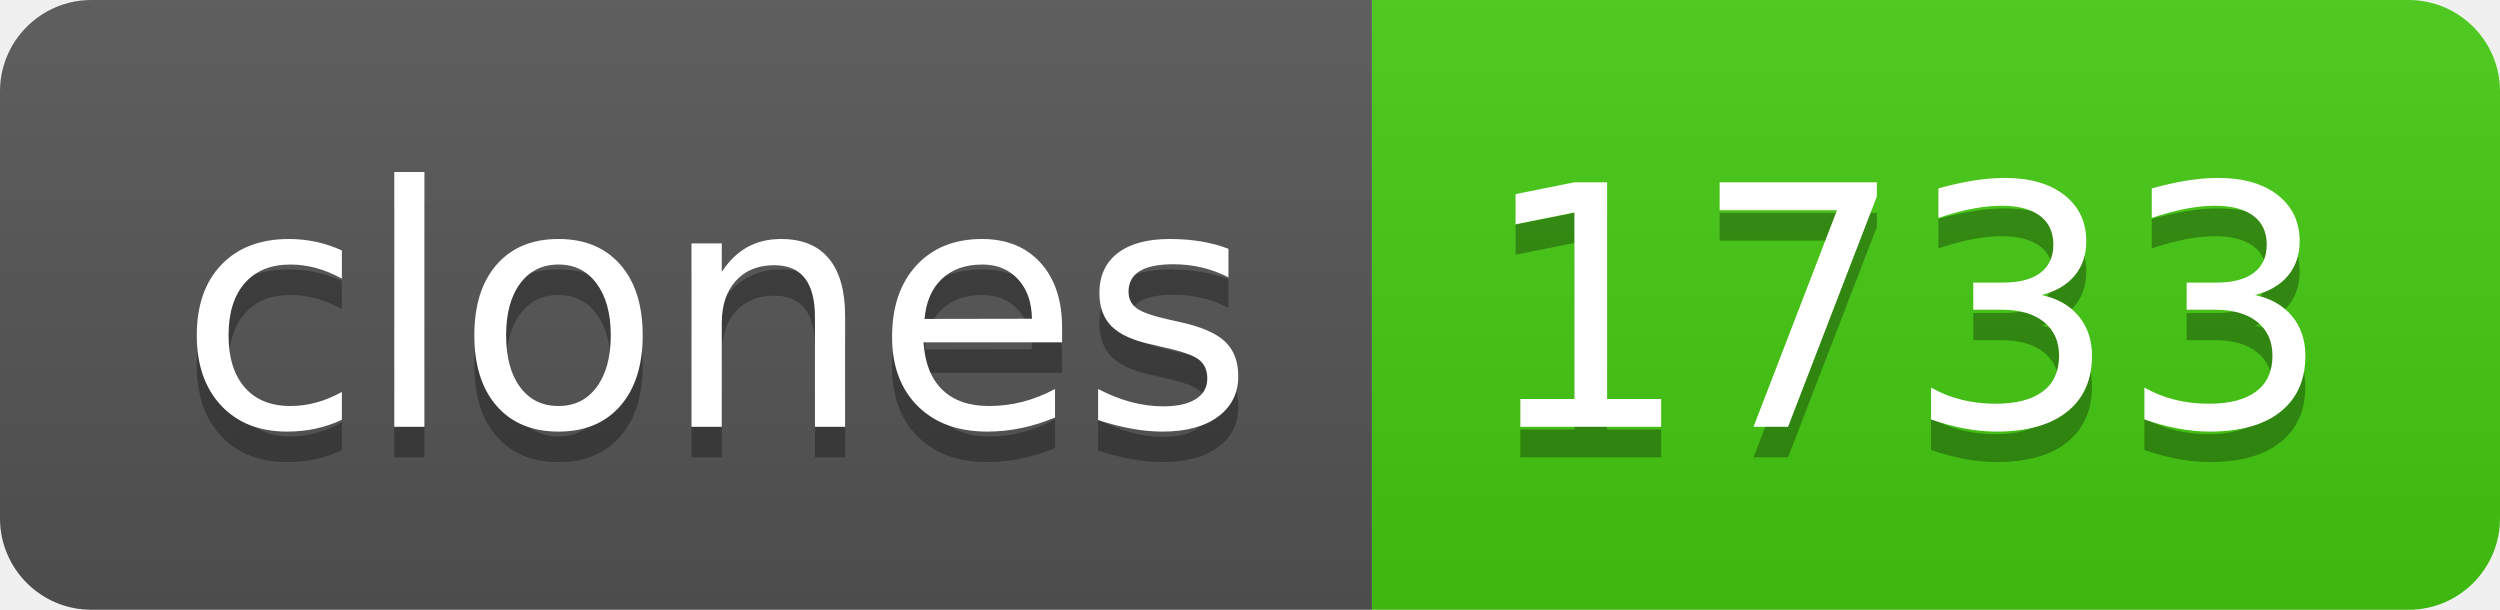
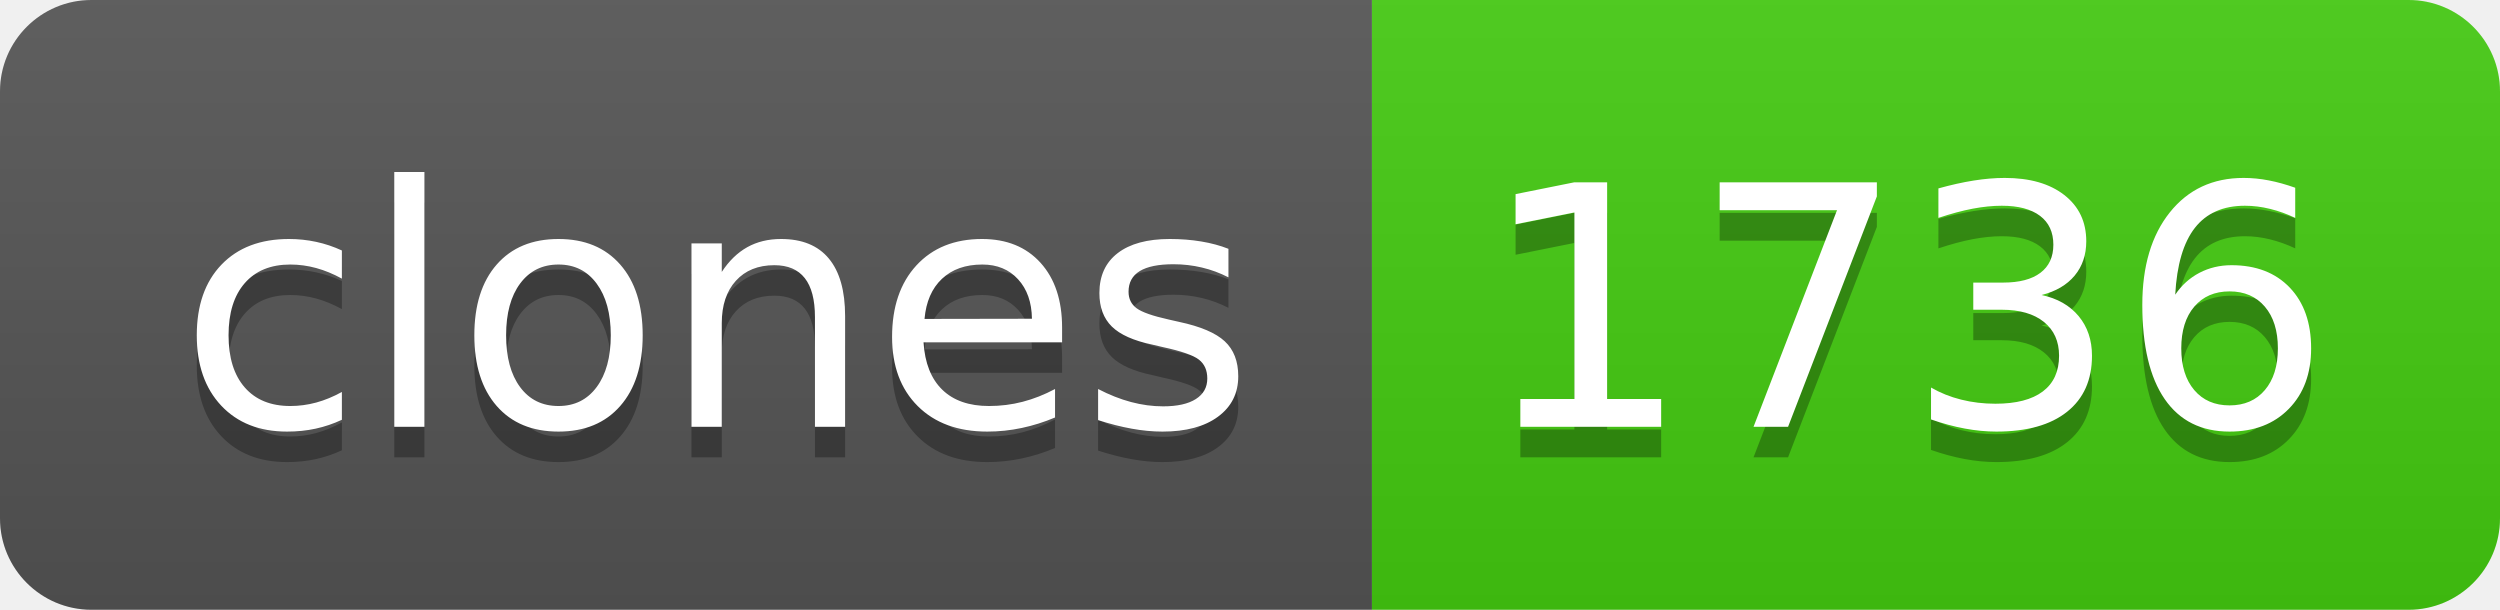
- <svg xmlns="http://www.w3.org/2000/svg" width="82" height="20" role="img" aria-label="clones: 1733">
+ <svg xmlns="http://www.w3.org/2000/svg" width="82" height="20" role="img" aria-label="clones: 1736">
  <linearGradient id="s" x2="0" y2="100%">
    <stop offset="0" stop-color="#bbb" stop-opacity=".1" />
    <stop offset="1" stop-opacity=".1" />
  </linearGradient>
  <clipPath id="r">
    <rect width="82" height="20" rx="3" fill="#fff" />
  </clipPath>
  <g clip-path="url(#r)">
    <rect width="45" height="20" fill="#555" />
    <rect x="45" width="37" height="20" fill="#4c1" />
    <rect width="82" height="20" fill="url(#s)" />
  </g>
  <g fill="#fff" text-anchor="middle" font-family="Verdana,Geneva,DejaVu Sans,sans-serif" text-rendering="geometricPrecision" font-size="110">
    <text aria-hidden="true" x="235" y="150" fill="#010101" fill-opacity=".3" transform="scale(.1)" textLength="350">clones</text>
    <text x="235" y="140" transform="scale(.1)" fill="#fff" textLength="350">clones</text>
-     <text aria-hidden="true" x="625" y="150" fill="#010101" fill-opacity=".3" transform="scale(.1)" textLength="270">1733</text>
-     <text x="625" y="140" transform="scale(.1)" fill="#fff" textLength="270">1733</text>
+     <text aria-hidden="true" x="625" y="150" fill="#010101" fill-opacity=".3" transform="scale(.1)" textLength="270">1736</text>
+     <text x="625" y="140" transform="scale(.1)" fill="#fff" textLength="270">1736</text>
  </g>
</svg>
